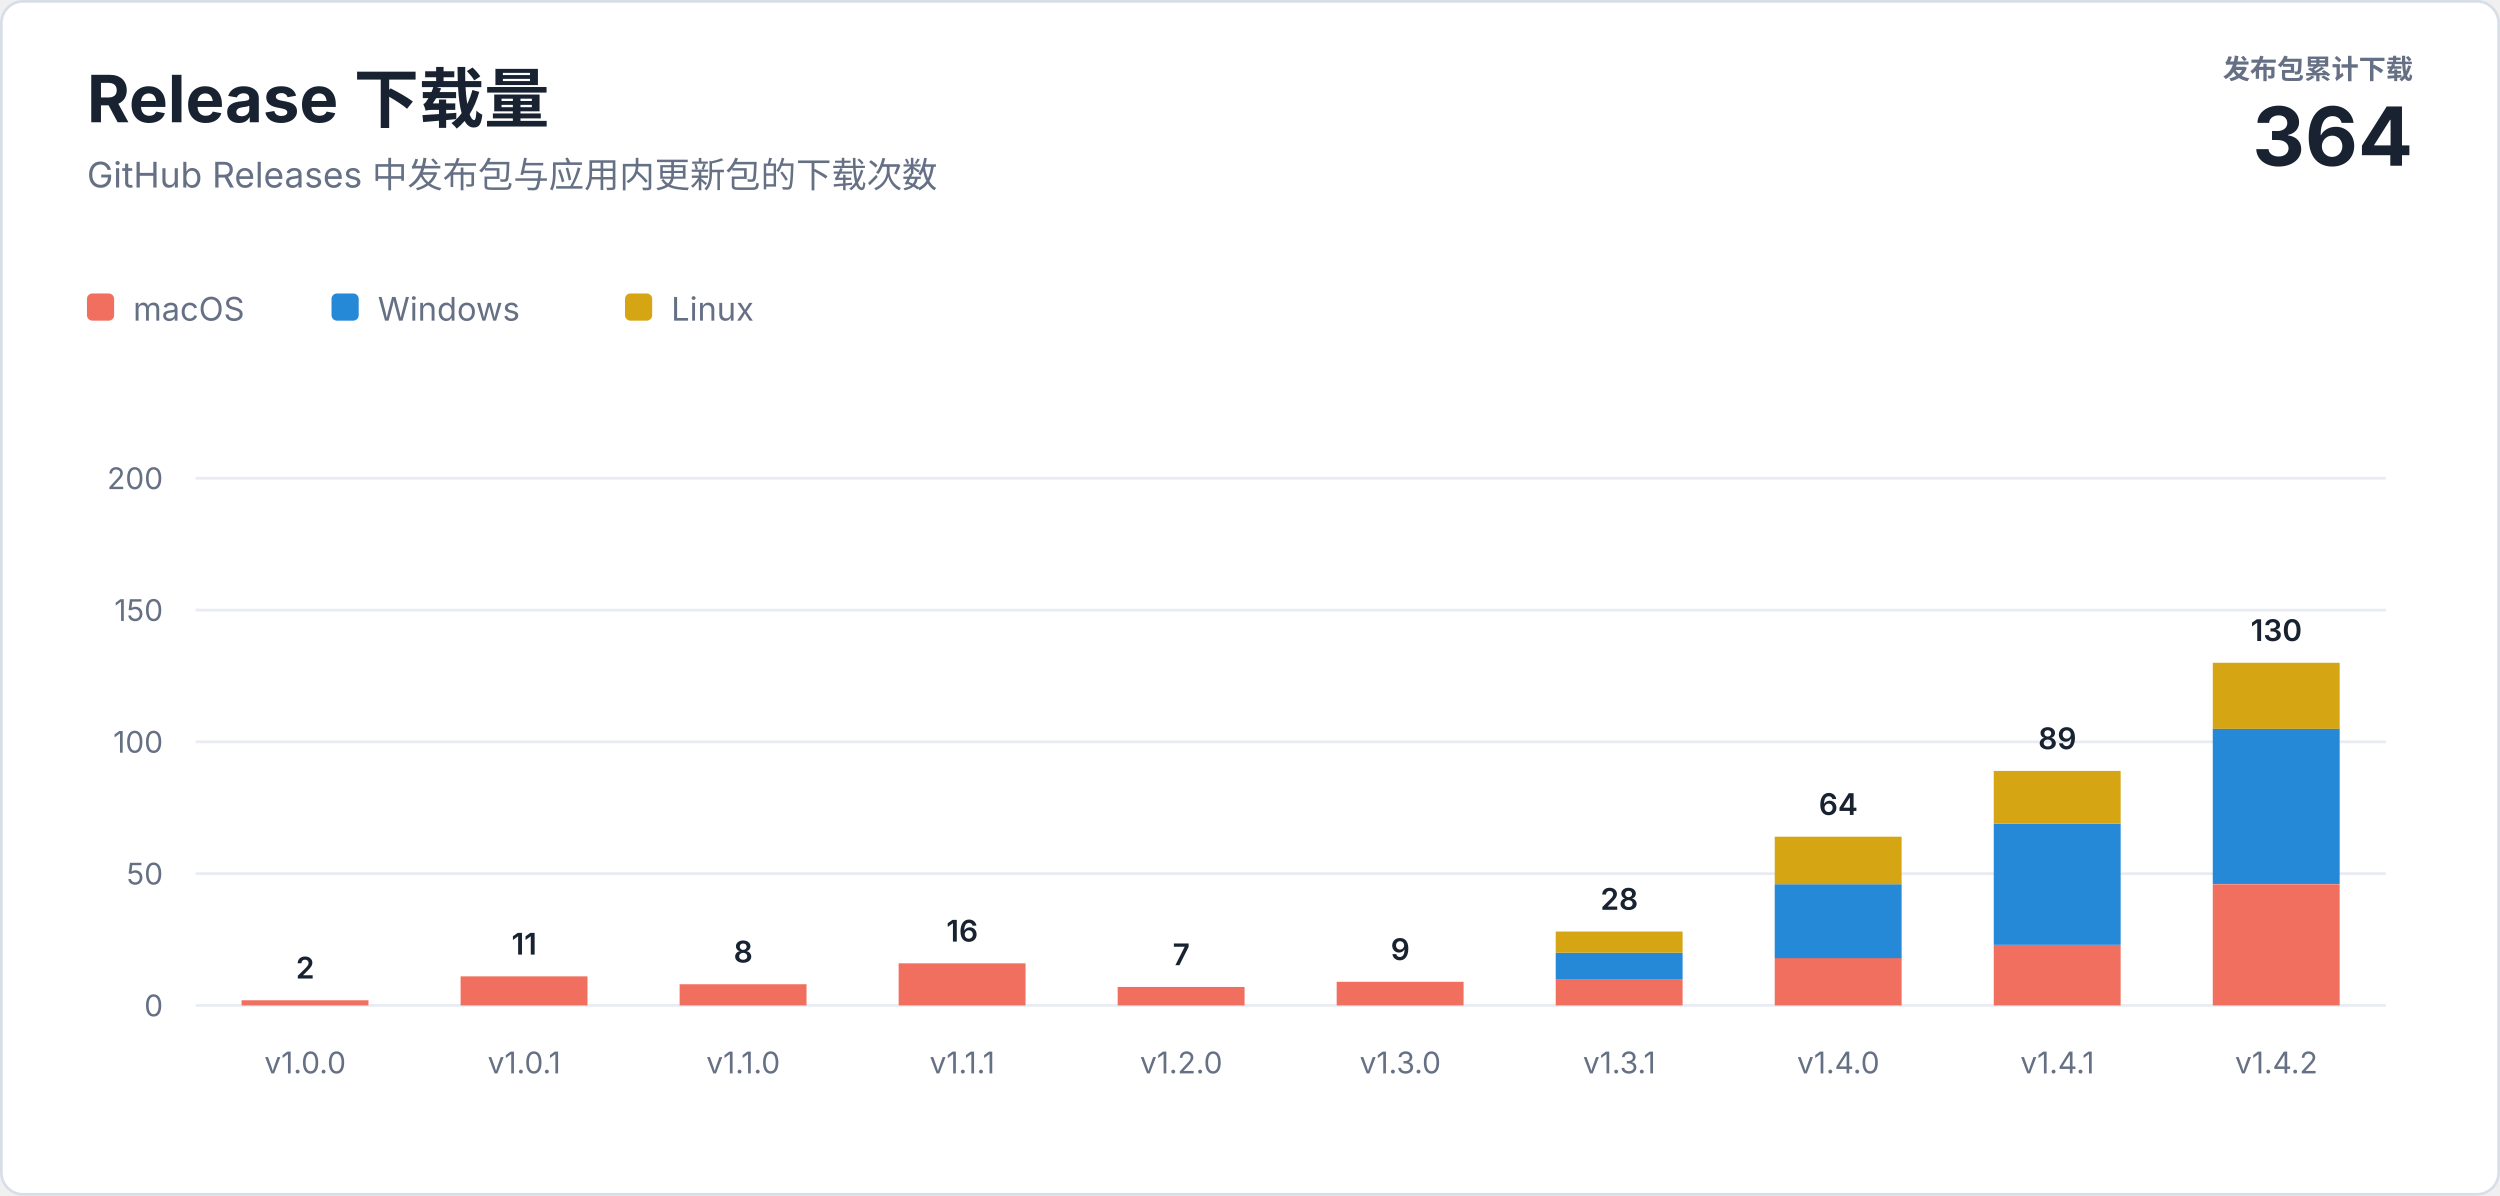
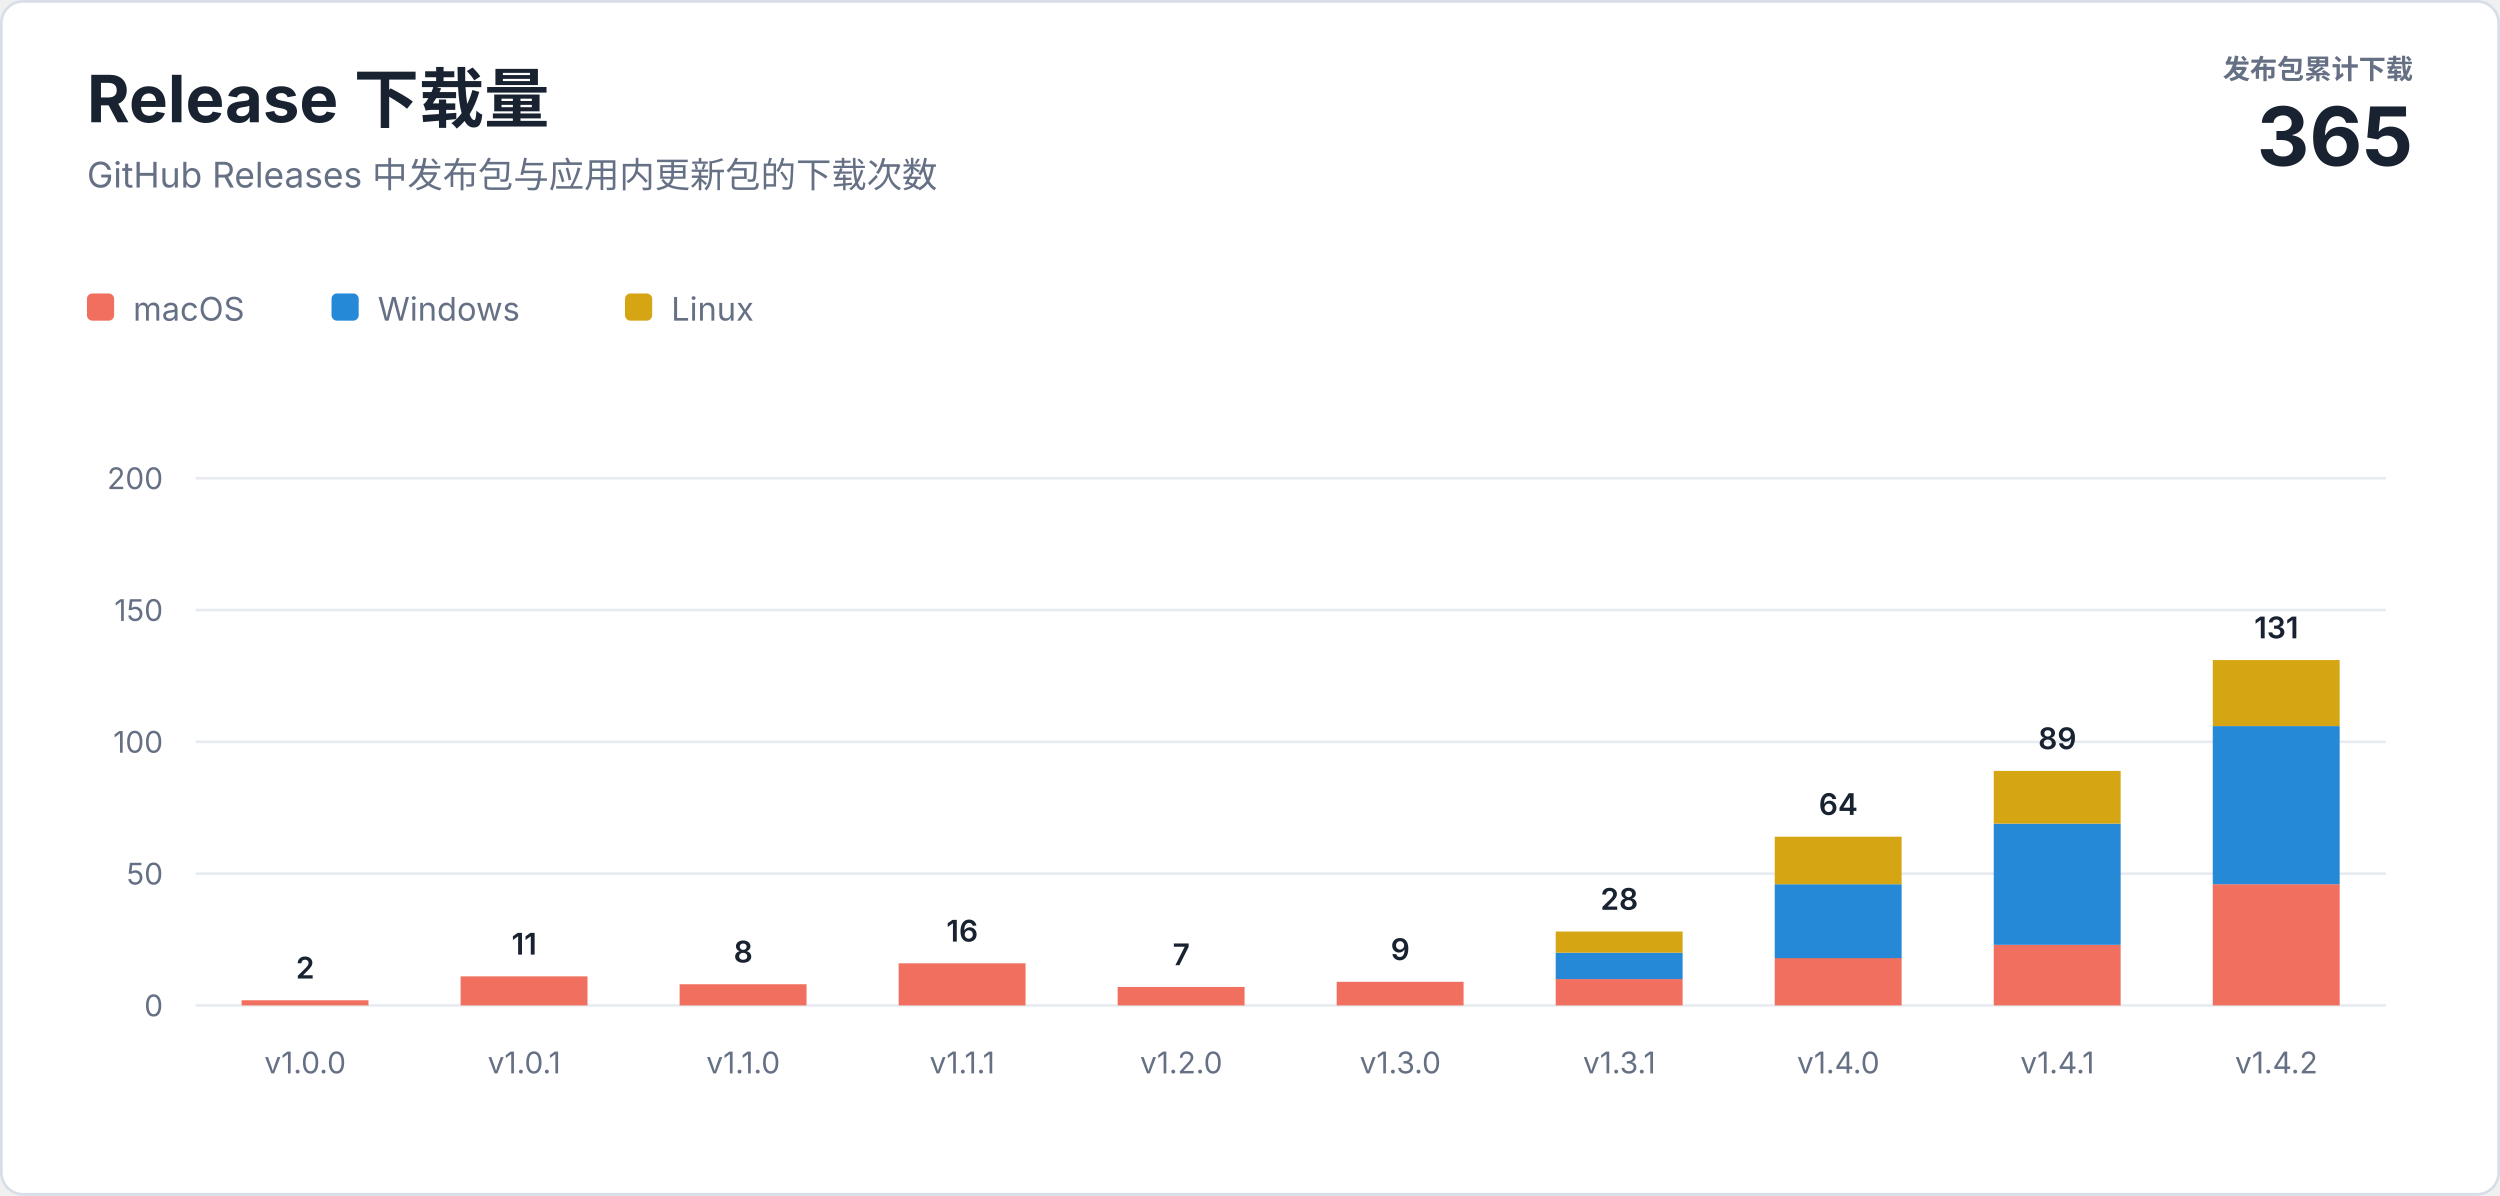
<svg xmlns="http://www.w3.org/2000/svg" width="920" height="440" viewBox="0 0 920 440" role="img" aria-labelledby="title description">
  <style>
    text { font-family: -apple-system, BlinkMacSystemFont, "Segoe UI", sans-serif; letter-spacing: 0; }
    .heading { fill: #182230; font-size: 24px; font-weight: 700; }
    .subtitle { fill: #667085; font-size: 13px; }
    .total-label { fill: #667085; font-size: 10px; font-weight: 600; }
    .total-value { fill: #182230; font-size: 30px; font-weight: 700; }
    .axis { fill: #667085; font-size: 11px; }
    .value { fill: #182230; font-size: 11px; font-weight: 600; }
    .legend { fill: #667085; font-size: 12px; }
  </style>
  <rect x="0.5" y="0.5" width="919" height="439" rx="8" fill="#ffffff" stroke="#d8dee8" />
  <text class="heading" x="32" y="45">Release 下载量</text>
  <text class="subtitle" x="32" y="69">GitHub Releases 中发布包与应用内更新包的下载次数</text>
  <text class="total-label" x="888" y="29" text-anchor="end">发布包累计下载</text>
-   <text class="total-value" x="888" y="61" text-anchor="end">364</text>
+   <text class="total-value" x="888" y="61" text-anchor="end">365</text>
  <g transform="translate(32 108)">
    <rect width="10" height="10" rx="2" fill="#f06f5e" />
    <text class="legend" x="17" y="10">macOS</text>
    <rect x="90" width="10" height="10" rx="2" fill="#2589d8" />
    <text class="legend" x="107" y="10">Windows</text>
    <rect x="198" width="10" height="10" rx="2" fill="#d6a514" />
    <text class="legend" x="215" y="10">Linux</text>
  </g>
  <line x1="72" y1="370" x2="878" y2="370" stroke="#e8ecf2" />
  <text class="axis" x="60" y="374" text-anchor="end">0</text>
  <line x1="72" y1="321.5" x2="878" y2="321.5" stroke="#e8ecf2" />
  <text class="axis" x="60" y="325.5" text-anchor="end">50</text>
  <line x1="72" y1="273" x2="878" y2="273" stroke="#e8ecf2" />
  <text class="axis" x="60" y="277" text-anchor="end">100</text>
  <line x1="72" y1="224.5" x2="878" y2="224.5" stroke="#e8ecf2" />
  <text class="axis" x="60" y="228.5" text-anchor="end">150</text>
  <line x1="72" y1="176" x2="878" y2="176" stroke="#e8ecf2" />
  <text class="axis" x="60" y="180" text-anchor="end">200</text>
  <rect x="88.9" y="368.1" width="46.7" height="1.9" fill="#f06f5e" />
  <text class="value" x="112.3" y="360.1" text-anchor="middle">2</text>
  <text class="axis" x="112.3" y="395" text-anchor="middle">v1.0.0</text>
  <rect x="169.5" y="359.3" width="46.7" height="10.7" fill="#f06f5e" />
  <text class="value" x="192.9" y="351.3" text-anchor="middle">11</text>
  <text class="axis" x="192.9" y="395" text-anchor="middle">v1.0.1</text>
  <rect x="250.1" y="362.2" width="46.7" height="7.8" fill="#f06f5e" />
  <text class="value" x="273.5" y="354.2" text-anchor="middle">8</text>
  <text class="axis" x="273.5" y="395" text-anchor="middle">v1.1.0</text>
  <rect x="330.7" y="354.5" width="46.7" height="15.5" fill="#f06f5e" />
  <text class="value" x="354.1" y="346.5" text-anchor="middle">16</text>
  <text class="axis" x="354.1" y="395" text-anchor="middle">v1.1.1</text>
  <rect x="411.3" y="363.2" width="46.7" height="6.8" fill="#f06f5e" />
  <text class="value" x="434.7" y="355.2" text-anchor="middle">7</text>
  <text class="axis" x="434.7" y="395" text-anchor="middle">v1.2.0</text>
  <rect x="491.9" y="361.3" width="46.7" height="8.7" fill="#f06f5e" />
  <text class="value" x="515.3" y="353.3" text-anchor="middle">9</text>
  <text class="axis" x="515.3" y="395" text-anchor="middle">v1.3.0</text>
  <rect x="572.5" y="360.3" width="46.7" height="9.7" fill="#f06f5e" />
  <rect x="572.5" y="350.6" width="46.7" height="9.7" fill="#2589d8" />
  <rect x="572.5" y="342.8" width="46.7" height="7.8" fill="#d6a514" />
  <text class="value" x="595.9" y="334.8" text-anchor="middle">28</text>
  <text class="axis" x="595.9" y="395" text-anchor="middle">v1.3.1</text>
  <rect x="653.1" y="352.5" width="46.7" height="17.5" fill="#f06f5e" />
  <rect x="653.1" y="325.4" width="46.7" height="27.2" fill="#2589d8" />
  <rect x="653.1" y="307.9" width="46.7" height="17.5" fill="#d6a514" />
  <text class="value" x="676.5" y="299.9" text-anchor="middle">64</text>
  <text class="axis" x="676.5" y="395" text-anchor="middle">v1.4.0</text>
  <rect x="733.7" y="347.7" width="46.7" height="22.3" fill="#f06f5e" />
  <rect x="733.7" y="303.1" width="46.7" height="44.6" fill="#2589d8" />
  <rect x="733.7" y="283.7" width="46.7" height="19.4" fill="#d6a514" />
  <text class="value" x="757.1" y="275.7" text-anchor="middle">89</text>
  <text class="axis" x="757.1" y="395" text-anchor="middle">v1.4.1</text>
  <rect x="814.3" y="325.4" width="46.7" height="44.6" fill="#f06f5e" />
-   <rect x="814.3" y="268.1" width="46.7" height="57.2" fill="#2589d8" />
-   <rect x="814.3" y="243.9" width="46.7" height="24.3" fill="#d6a514" />
-   <text class="value" x="837.7" y="235.9" text-anchor="middle">130</text>
+   <rect x="814.3" y="267.2" width="46.7" height="58.2" fill="#2589d8" />
+   <rect x="814.3" y="242.9" width="46.7" height="24.3" fill="#d6a514" />
+   <text class="value" x="837.7" y="234.9" text-anchor="middle">131</text>
  <text class="axis" x="837.7" y="395" text-anchor="middle">v1.4.2</text>
</svg>
